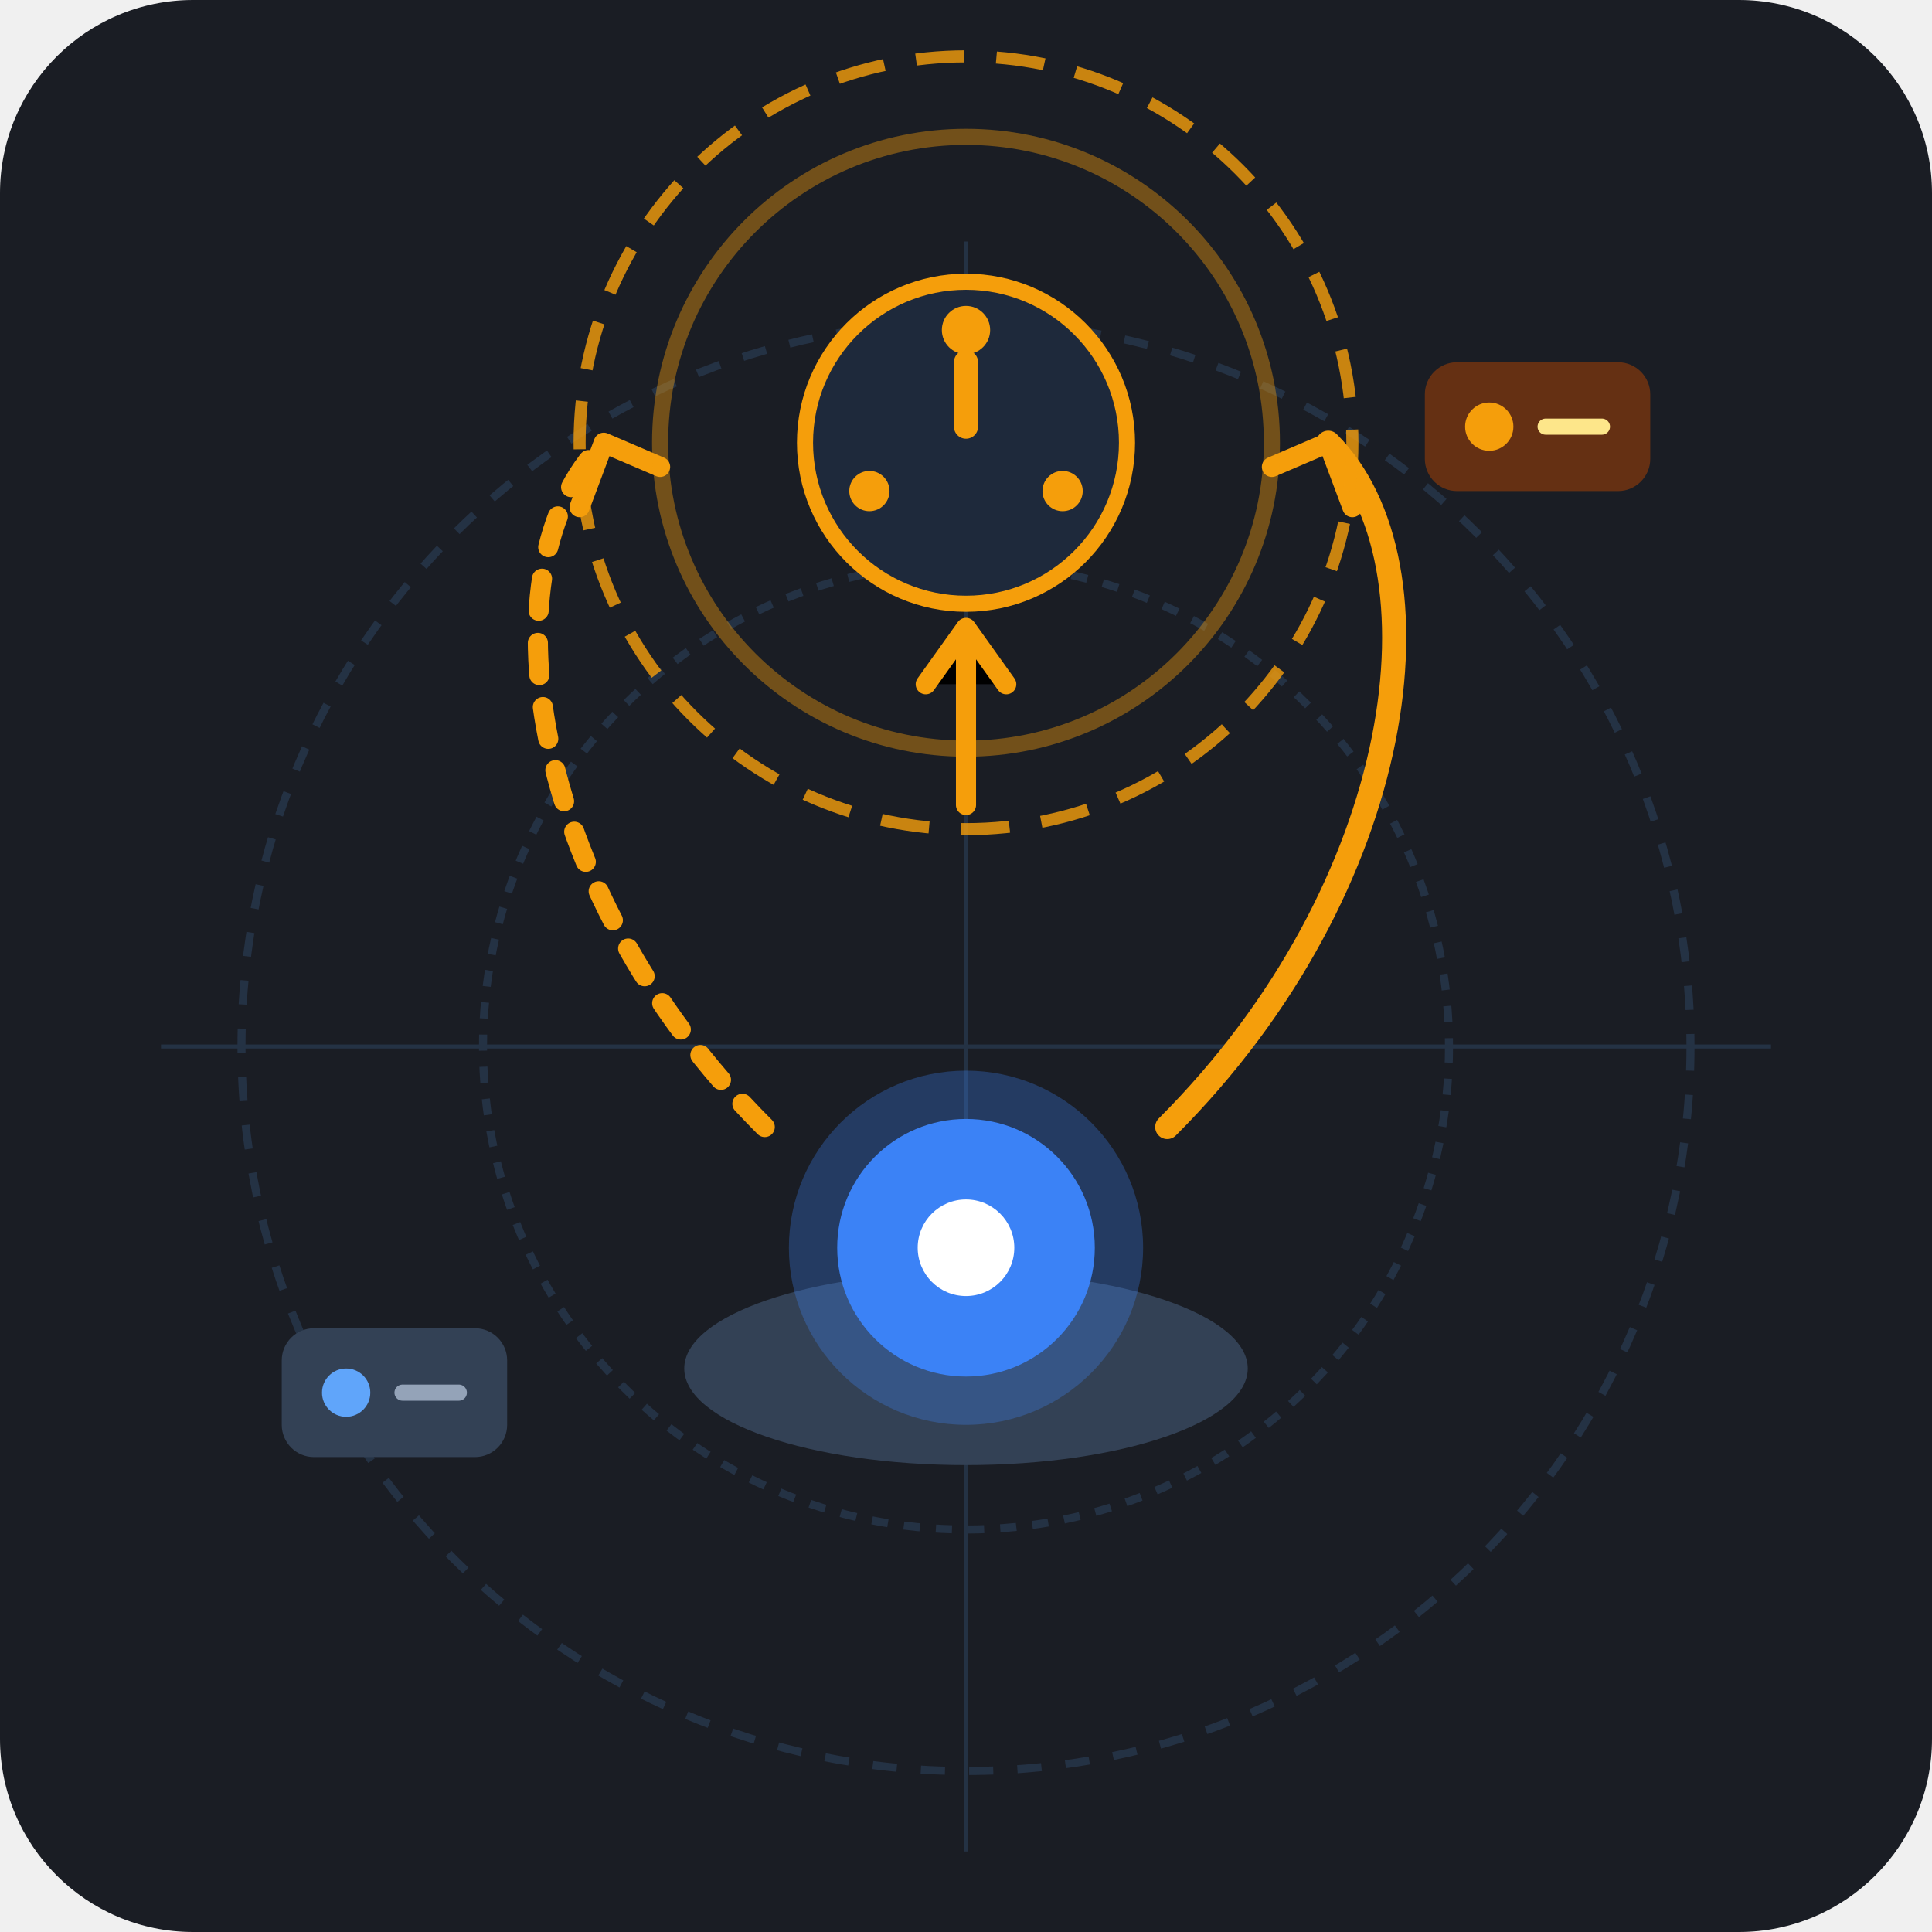
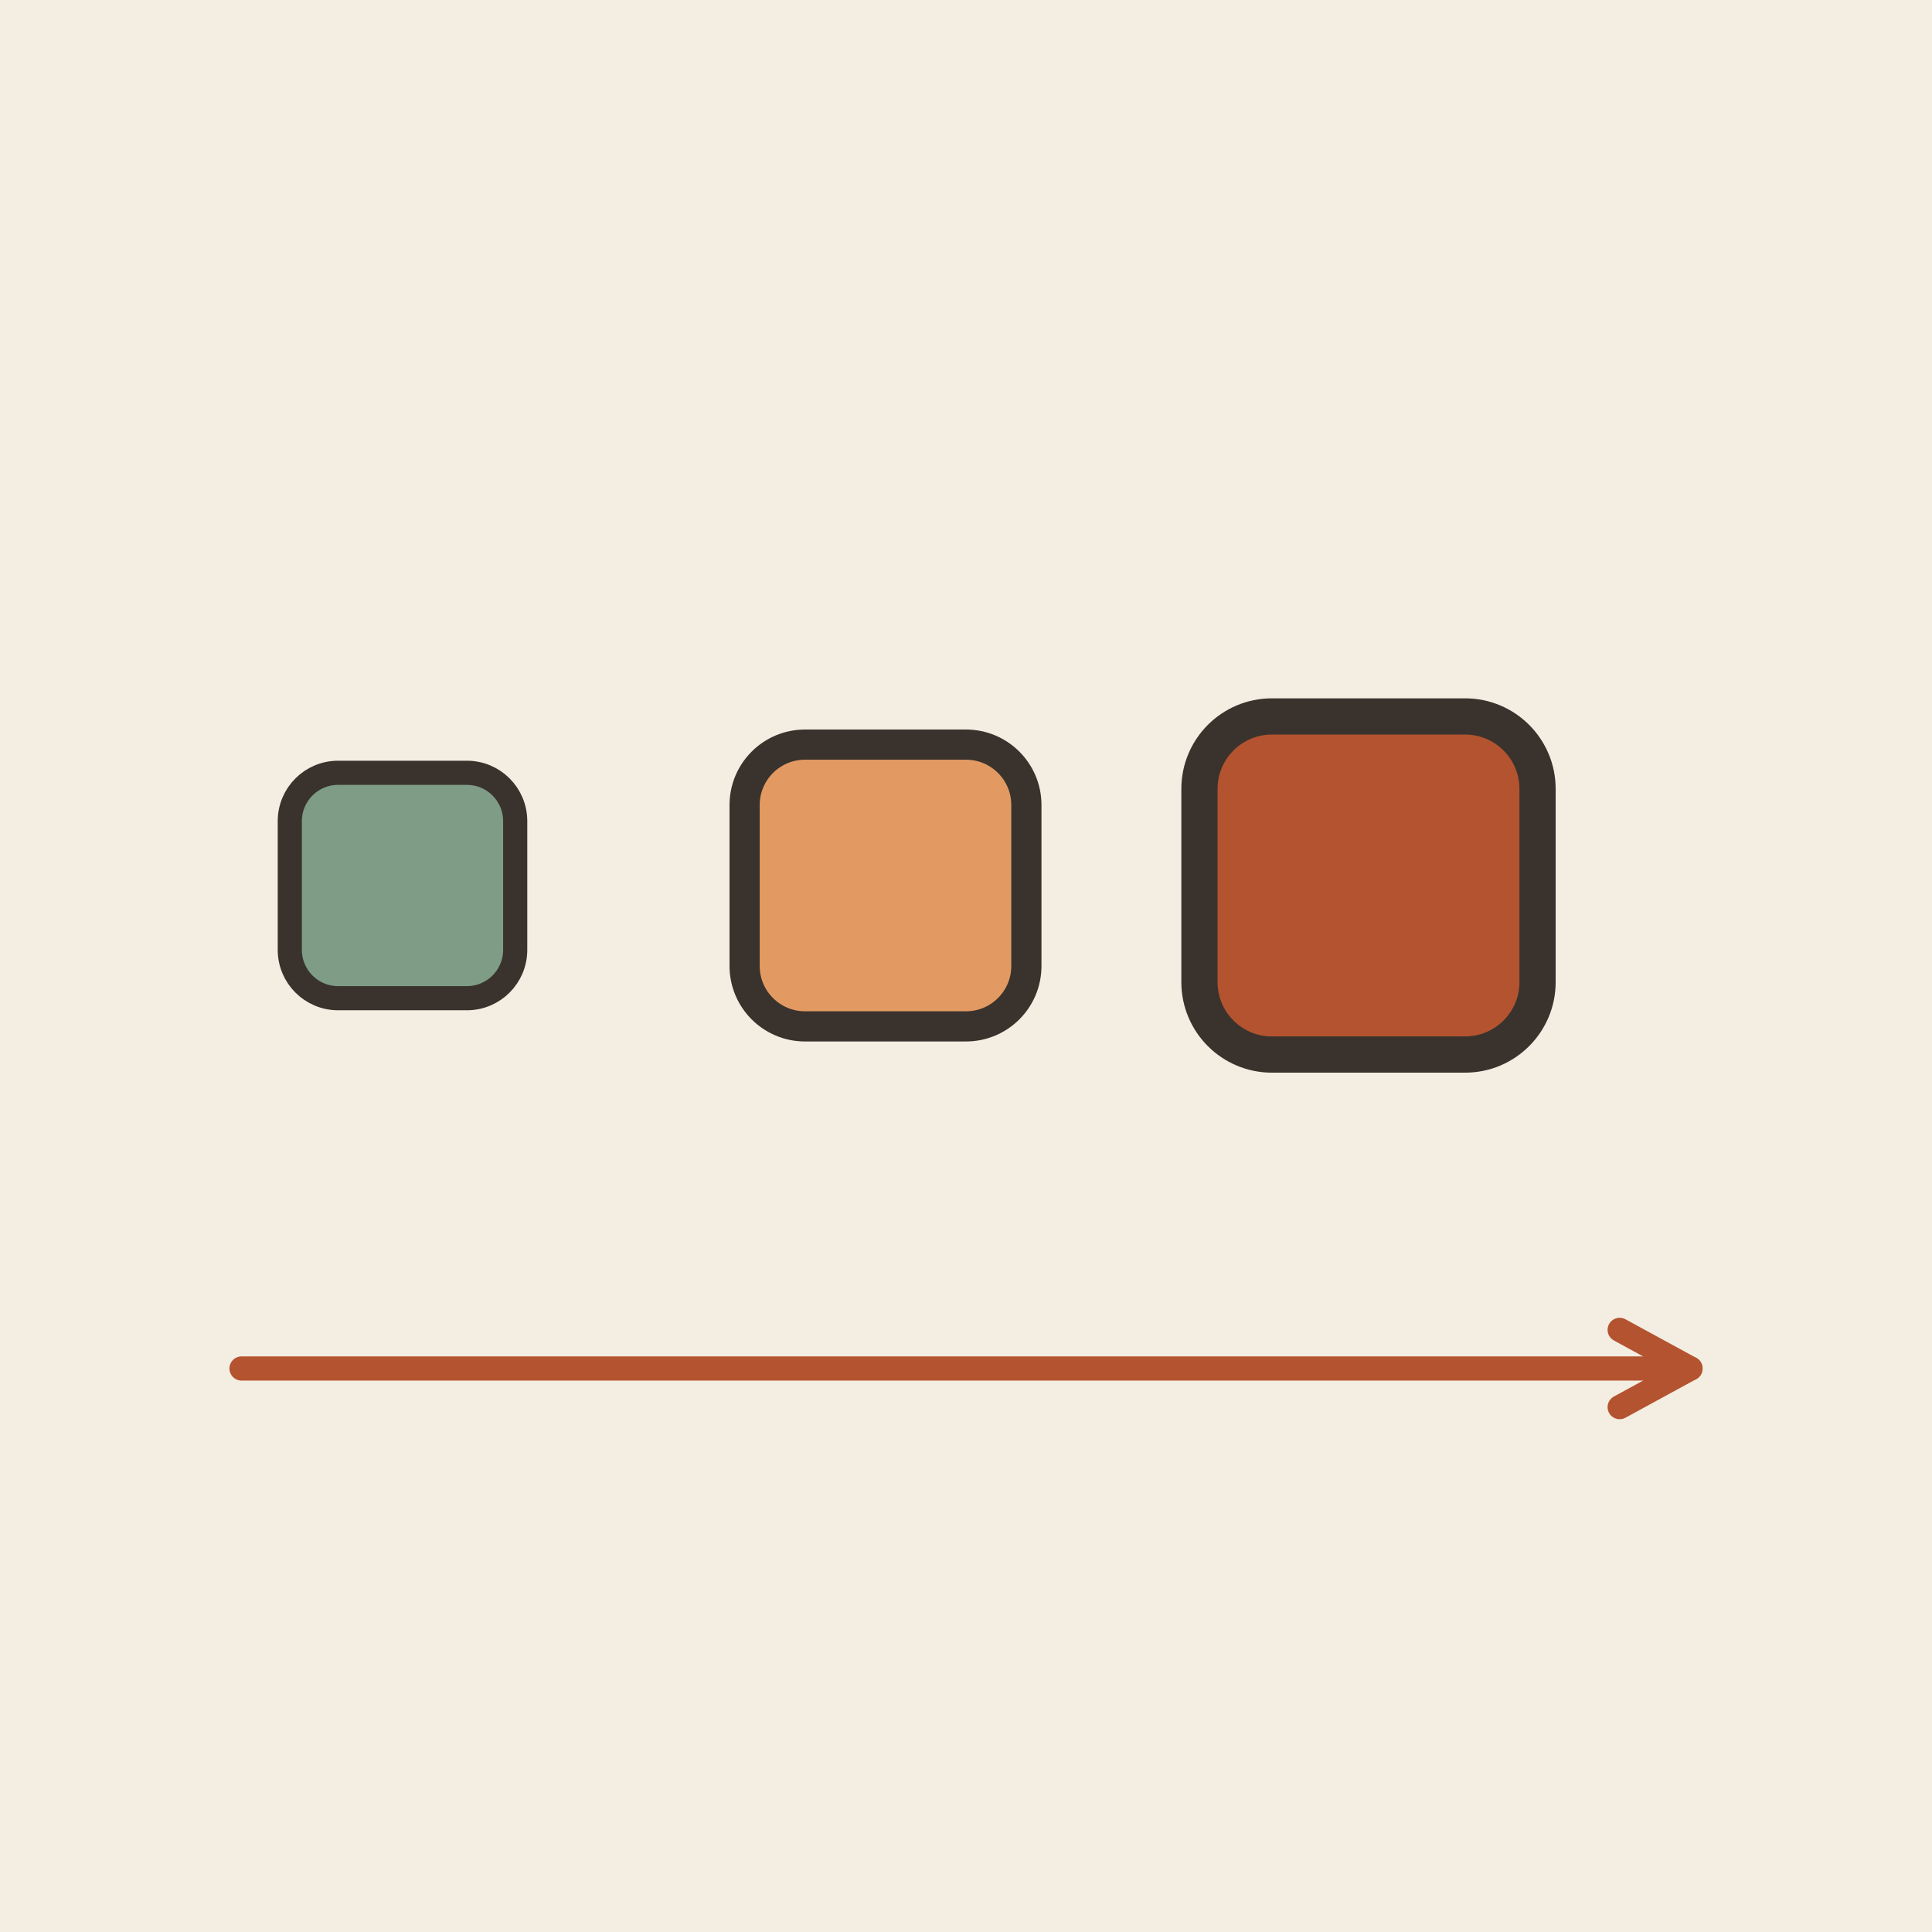
- <svg xmlns="http://www.w3.org/2000/svg" viewBox="0 0 240 240">
-   <rect width="240" height="240" rx="24" fill="#1A1D24" />
-   <g opacity="0.15">
-     <circle cx="120" cy="130" r="90" fill="none" stroke="#60A5FA" stroke-width="1" stroke-dasharray="3 3" />
-     <circle cx="120" cy="130" r="60" fill="none" stroke="#60A5FA" stroke-width="1" stroke-dasharray="2 2" />
-     <line x1="120" y1="30" x2="120" y2="230" stroke="#60A5FA" stroke-width="0.5" />
-     <line x1="20" y1="130" x2="220" y2="130" stroke="#60A5FA" stroke-width="0.5" />
+ <svg xmlns="http://www.w3.org/2000/svg" viewBox="0 0 240 240" data-style="editorial">
+   <rect width="240" height="240" fill="#F4EDE2" />
+   <g transform="translate(50 110)">
+     <rect x="-14" y="-14" width="28" height="28" rx="6" fill="#7E9C86" stroke="#3A332D" stroke-width="3" stroke-linecap="round" stroke-linejoin="round" />
  </g>
-   <g transform="translate(120, 155)">
-     <ellipse cx="0" cy="15" rx="35" ry="12" fill="#334155" />
-     <circle cx="0" cy="0" r="22" fill="#3B82F6" opacity="0.3" />
-     <circle cx="0" cy="0" r="16" fill="#3B82F6" />
-     <circle cx="0" cy="0" r="6" fill="#FFFFFF" />
+   <g transform="translate(110 110) scale(1.25 1.25)">
+     <rect x="-14" y="-14" width="28" height="28" rx="6" fill="#E39A62" stroke="#3A332D" stroke-width="3" stroke-linecap="round" stroke-linejoin="round" />
  </g>
-   <g fill="none" stroke-linecap="round" stroke-width="2.5">
-     <path d="M 95 140 C 65 110, 60 70, 75 55" stroke="#F59E0B" stroke-dasharray="4 4" />
-     <path d="M 75 55 L 82 58 M 75 55 L 72 63" stroke="#F59E0B" />
-     <path d="M 145 140 C 175 110, 180 70, 165 55" stroke="#F59E0B" stroke-width="3" />
-     <path d="M 165 55 L 158 58 M 165 55 L 168 63" stroke="#F59E0B" />
+   <g transform="translate(170 110) scale(1.5 1.5)">
+     <rect x="-14" y="-14" width="28" height="28" rx="6" fill="#B4532F" stroke="#3A332D" stroke-width="3" stroke-linecap="round" stroke-linejoin="round" />
  </g>
-   <g transform="translate(120, 55)">
-     <circle cx="0" cy="0" r="38" fill="none" stroke="#F59E0B" stroke-width="2" opacity="0.4" />
-     <circle cx="0" cy="0" r="48" fill="none" stroke="#F59E0B" stroke-width="1.5" stroke-dasharray="6 4" opacity="0.8" />
-     <circle cx="0" cy="0" r="20" fill="#1E293B" stroke="#F59E0B" stroke-width="2" />
-     <path d="M 0 -10 L 0 -2" stroke="#F59E0B" stroke-width="3" stroke-linecap="round" />
-     <circle cx="0" cy="-14" r="3" fill="#F59E0B" />
-     <circle cx="-12" cy="6" r="2.5" fill="#F59E0B" />
-     <circle cx="12" cy="6" r="2.5" fill="#F59E0B" />
-   </g>
-   <g transform="translate(0, 0)">
-     <rect x="35" y="165" width="28" height="16" rx="4" fill="#334155" />
-     <circle cx="43" cy="173" r="3" fill="#60A5FA" />
-     <line x1="50" y1="173" x2="57" y2="173" stroke="#94A3B8" stroke-width="2" stroke-linecap="round" />
-     <path d="M 120 100 L 120 80 M 115 85 L 120 78 L 125 85" stroke="#F59E0B" stroke-width="2.5" stroke-linecap="round" stroke-linejoin="round" />
-     <rect x="177" y="45" width="28" height="16" rx="4" fill="#78350F" opacity="0.8" />
-     <circle cx="185" cy="53" r="3" fill="#F59E0B" />
-     <line x1="192" y1="53" x2="199" y2="53" stroke="#FDE68A" stroke-width="2" stroke-linecap="round" />
-   </g>
+   <path d="M30 170L210 170" stroke="#B4532F" stroke-width="3" stroke-linecap="round" fill="none" />
+   <path d="M201.2 174.8L210 170L201.2 165.2" fill="none" stroke="#B4532F" stroke-width="3" stroke-linecap="round" stroke-linejoin="round" />
</svg>
